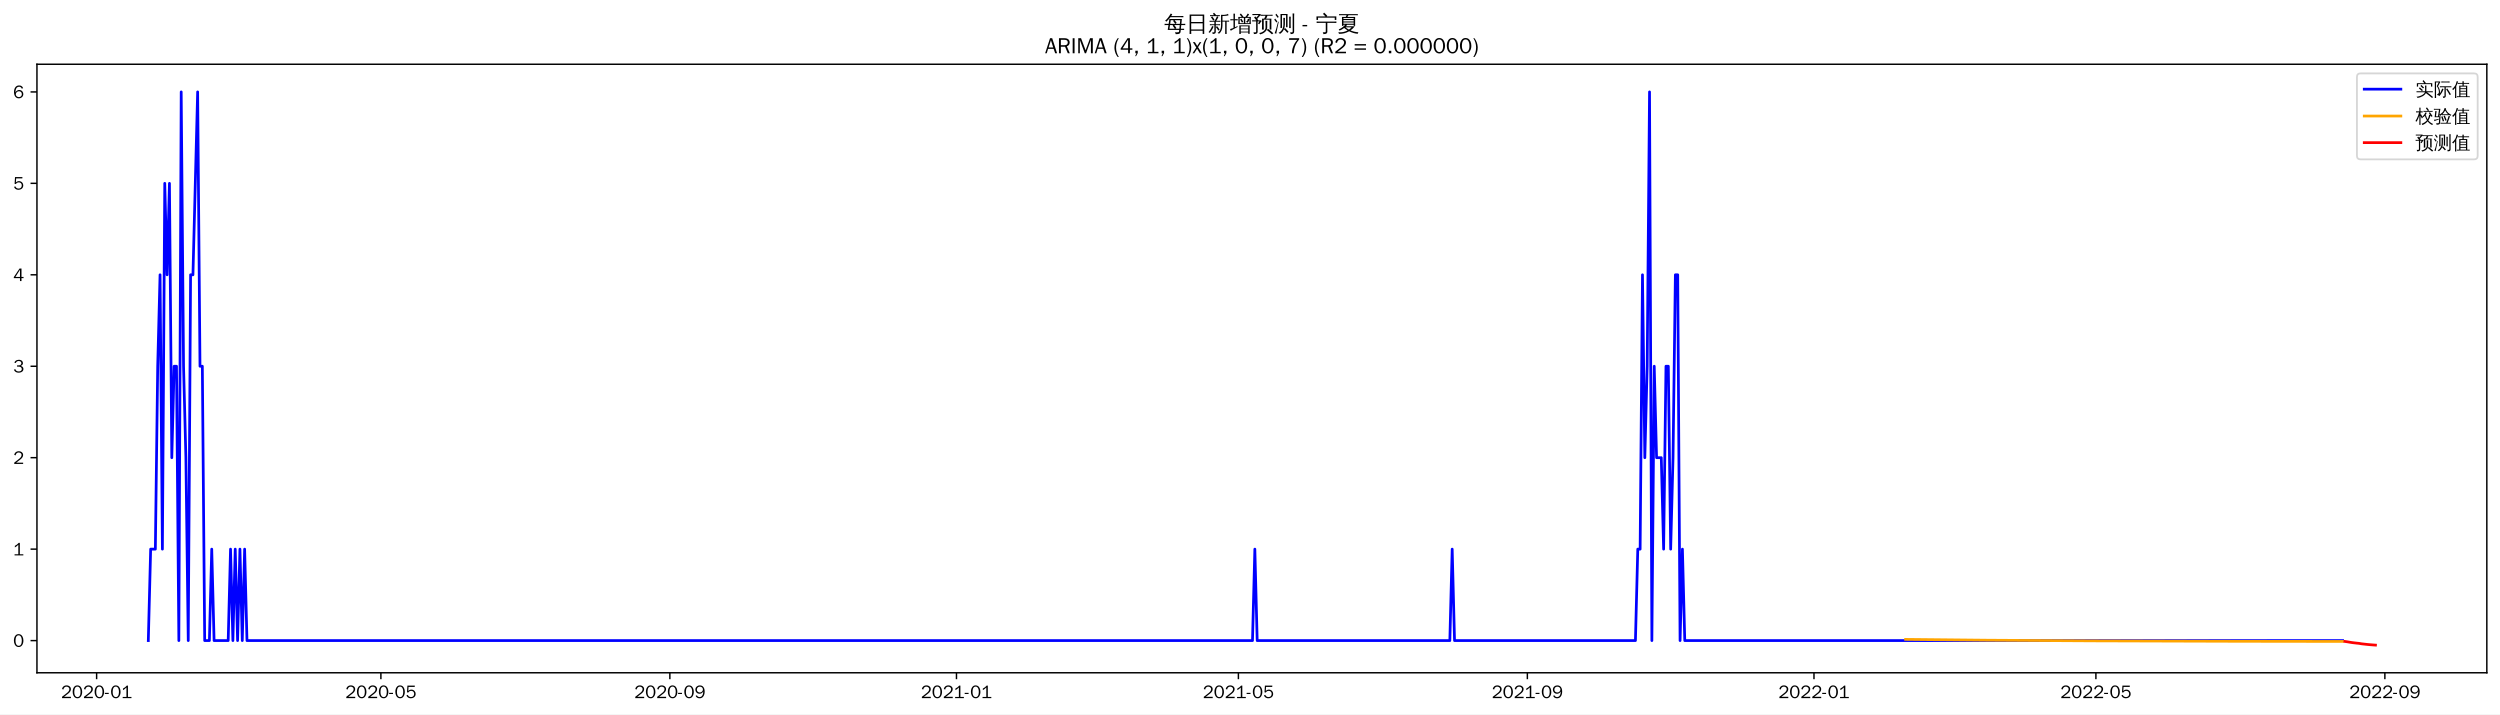
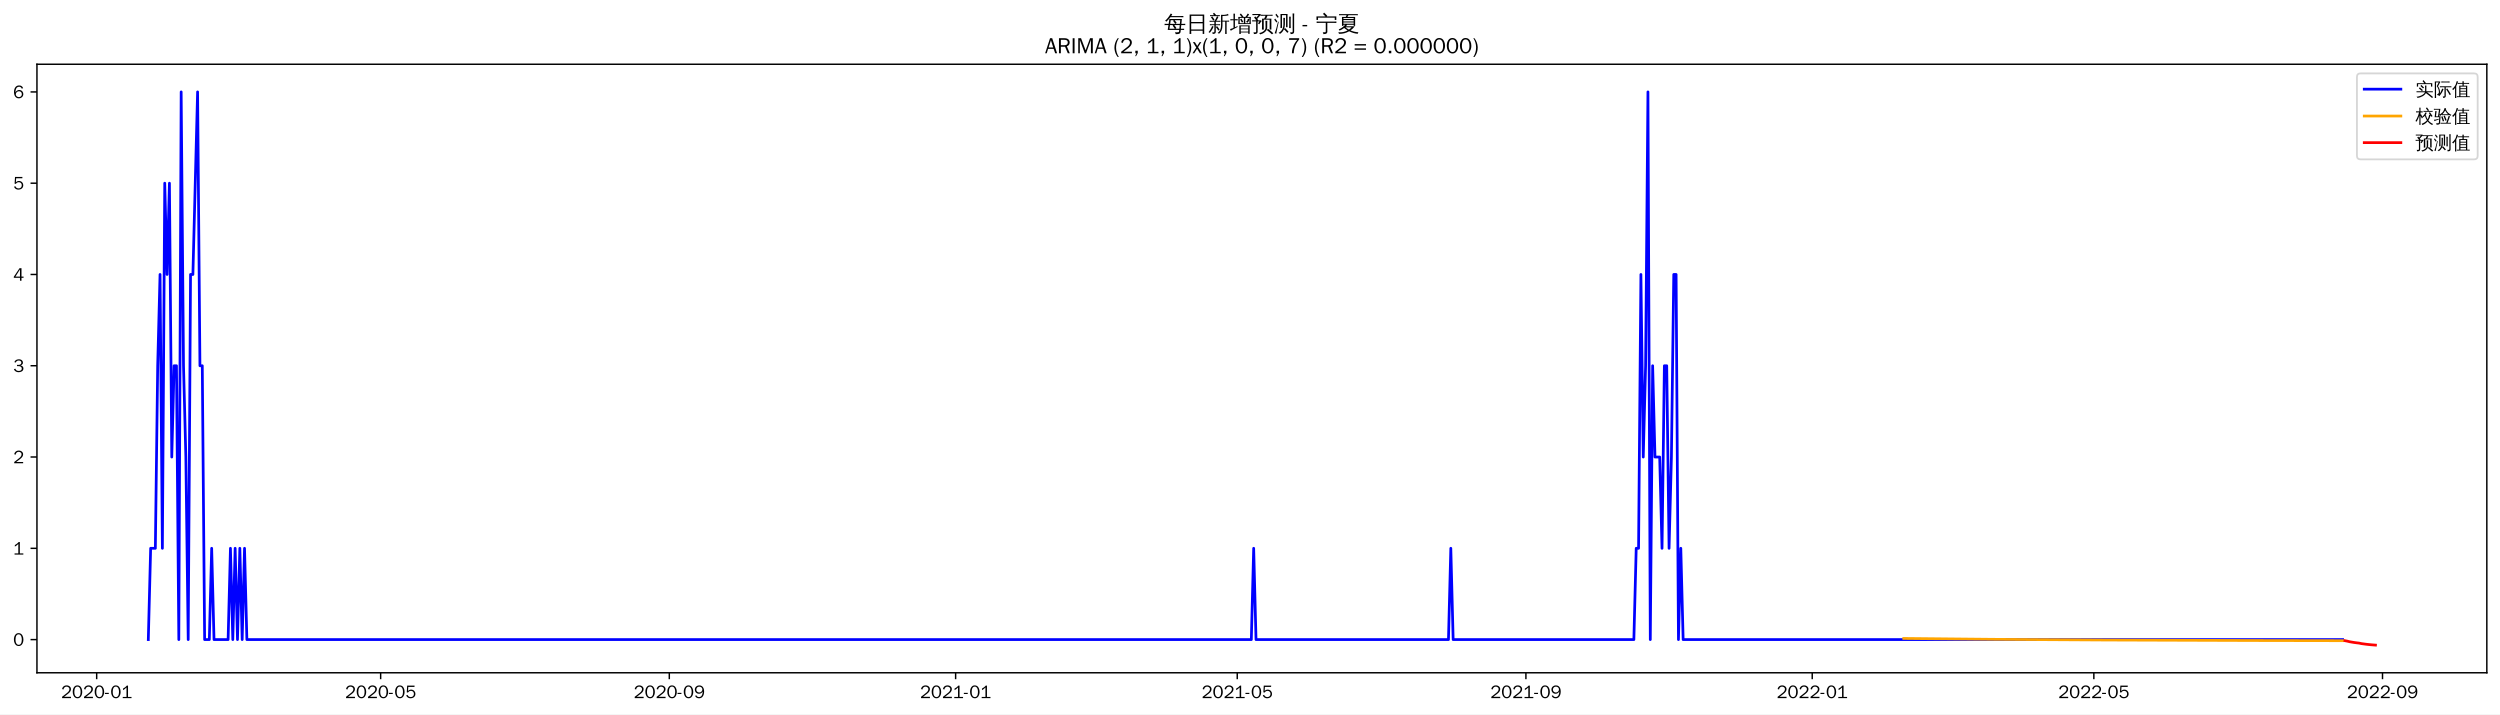
<svg xmlns="http://www.w3.org/2000/svg" xmlns:xlink="http://www.w3.org/1999/xlink" width="1366.597pt" height="390.478pt" viewBox="0 0 1366.597 390.478" version="1.1">
  <defs>
    <style type="text/css">*{stroke-linejoin: round; stroke-linecap: butt}</style>
  </defs>
  <g id="figure_1">
    <g id="patch_1">
      <path d="M 0 390.478  L 1366.597 390.478  L 1366.597 -0  L 0 -0  z " style="fill: #ffffff" />
    </g>
    <g id="axes_1">
      <g id="patch_2">
        <path d="M 20.197 367.761  L 1359.397 367.761  L 1359.397 35.121  L 20.197 35.121  z " style="fill: #ffffff" />
      </g>
      <g id="matplotlib.axis_1">
        <g id="xtick_1">
          <g id="line2d_1">
            <defs>
-               <path id="mec635f2879" d="M 0 0  L 0 3.5  " style="stroke: #000000; stroke-width: 0.8" />
+               <path id="m02b900e7d9" d="M 0 0  L 0 3.5  " style="stroke: #000000; stroke-width: 0.8" />
            </defs>
            <g>
-               <use xlink:href="#mec635f2879" x="52.816" y="367.761" style="stroke: #000000; stroke-width: 0.8" />
+               <use xlink:href="#m02b900e7d9" x="52.846" y="367.761" style="stroke: #000000; stroke-width: 0.8" />
            </g>
          </g>
          <g id="text_1">
-             <g transform="translate(33.32659 381.6173)scale(0.1 -0.1)">
+             <g transform="translate(33.35636 381.6173)scale(0.1 -0.1)">
              <defs>
                <path id="WenQuanYiZenHei-32" d="M 3488 0  L 369 0  L 369 456  L 2150 1850  Q 2931 2463 2931 3144  Q 2931 3619 2488 3863  Q 2231 4013 1931 4013  Q 1425 4013 1113 3619  Q 894 3356 881 3013  L 369 3169  Q 531 3981 1213 4300  Q 1544 4456 1950 4456  Q 2631 4456 3088 4044  L 3225 3888  L 3350 3706  Q 3481 3444 3481 3144  Q 3481 2313 2519 1569  L 1069 456  L 3488 456  L 3488 0  z " transform="scale(0.015625)" />
                <path id="WenQuanYiZenHei-30" d="M 3581 2175  Q 3581 1288 3169 638  Q 2713 -63 1938 -63  Q 1025 -63 563 831  Q 256 1425 256 2188  Q 256 3188 700 3819  Q 1138 4456 1888 4456  Q 2863 4456 3306 3500  Q 3581 2925 3581 2175  z M 3019 2100  Q 3019 3356 2500 3806  L 2350 3919  Q 2144 4031 1888 4031  Q 1100 4031 888 2956  Q 819 2625 819 2225  Q 819 1013 1338 569  Q 1588 356 1938 356  Q 2675 356 2925 1294  Q 3019 1663 3019 2100  z " transform="scale(0.015625)" />
                <path id="WenQuanYiZenHei-2d" d="M 1363 1444  L 0 1444  L 0 1844  L 1363 1844  L 1363 1444  z " transform="scale(0.015625)" />
                <path id="WenQuanYiZenHei-31" d="M 3556 0  L 488 0  L 488 406  L 1800 406  L 1800 3725  Q 1231 3125 588 2788  L 588 3338  Q 1456 3781 1931 4388  L 2331 4388  L 2331 406  L 3556 406  L 3556 0  z " transform="scale(0.015625)" />
              </defs>
              <use xlink:href="#WenQuanYiZenHei-32" />
              <use xlink:href="#WenQuanYiZenHei-30" x="59.961" />
              <use xlink:href="#WenQuanYiZenHei-32" x="119.922" />
              <use xlink:href="#WenQuanYiZenHei-30" x="179.883" />
              <use xlink:href="#WenQuanYiZenHei-2d" x="239.844" />
              <use xlink:href="#WenQuanYiZenHei-30" x="269.824" />
              <use xlink:href="#WenQuanYiZenHei-31" x="329.785" />
            </g>
          </g>
        </g>
        <g id="xtick_2">
          <g id="line2d_2">
            <g>
-               <use xlink:href="#mec635f2879" x="208.209" y="367.761" style="stroke: #000000; stroke-width: 0.8" />
+               <use xlink:href="#m02b900e7d9" x="208.075" y="367.761" style="stroke: #000000; stroke-width: 0.8" />
            </g>
          </g>
          <g id="text_2">
-             <g transform="translate(188.719 381.6173)scale(0.1 -0.1)">
+             <g transform="translate(188.585 381.6173)scale(0.1 -0.1)">
              <defs>
                <path id="WenQuanYiZenHei-35" d="M 3531 1488  Q 3531 688 2913 250  Q 2456 -63 1844 -63  Q 1175 -63 706 350  Q 413 613 306 975  L 781 1131  Q 1000 538 1569 406  Q 1706 369 1856 369  Q 2550 369 2850 869  Q 3000 1131 3000 1494  Q 3000 2056 2581 2356  Q 2319 2538 1969 2538  Q 1400 2538 1031 2075  Q 981 2013 938 1938  L 500 2031  L 644 4388  L 3244 4388  L 3200 3919  L 1044 3919  L 950 2500  Q 1431 2975 2006 2975  Q 2713 2975 3163 2475  Q 3531 2063 3531 1488  z " transform="scale(0.015625)" />
              </defs>
              <use xlink:href="#WenQuanYiZenHei-32" />
              <use xlink:href="#WenQuanYiZenHei-30" x="59.961" />
              <use xlink:href="#WenQuanYiZenHei-32" x="119.922" />
              <use xlink:href="#WenQuanYiZenHei-30" x="179.883" />
              <use xlink:href="#WenQuanYiZenHei-2d" x="239.844" />
              <use xlink:href="#WenQuanYiZenHei-30" x="269.824" />
              <use xlink:href="#WenQuanYiZenHei-35" x="329.785" />
            </g>
          </g>
        </g>
        <g id="xtick_3">
          <g id="line2d_3">
            <g>
-               <use xlink:href="#mec635f2879" x="366.17" y="367.761" style="stroke: #000000; stroke-width: 0.8" />
+               <use xlink:href="#m02b900e7d9" x="365.869" y="367.761" style="stroke: #000000; stroke-width: 0.8" />
            </g>
          </g>
          <g id="text_3">
-             <g transform="translate(346.6799 381.6173)scale(0.1 -0.1)">
+             <g transform="translate(346.3795 381.6173)scale(0.1 -0.1)">
              <defs>
                <path id="WenQuanYiZenHei-39" d="M 3544 2300  Q 3544 1163 3019 513  Q 2563 -63 1775 -63  Q 956 -63 563 488  Q 463 631 394 813  L 838 975  Q 1025 494 1550 388  Q 1656 369 1775 369  Q 2594 369 2900 1325  Q 3044 1769 3038 2313  L 3025 2313  Q 2675 1638 1944 1544  Q 1844 1531 1744 1531  Q 1050 1531 625 2031  Q 294 2419 294 2963  Q 294 3656 813 4094  Q 1238 4456 1819 4456  Q 2988 4456 3381 3363  Q 3544 2900 3544 2300  z M 2925 2994  Q 2925 3563 2469 3844  Q 2206 4006 1863 4006  Q 1275 4006 988 3563  Q 844 3344 825 3056  Q 819 3006 819 2956  Q 819 2413 1269 2131  Q 1538 1963 1875 1963  Q 2363 1963 2681 2350  Q 2925 2638 2925 2994  z " transform="scale(0.015625)" />
              </defs>
              <use xlink:href="#WenQuanYiZenHei-32" />
              <use xlink:href="#WenQuanYiZenHei-30" x="59.961" />
              <use xlink:href="#WenQuanYiZenHei-32" x="119.922" />
              <use xlink:href="#WenQuanYiZenHei-30" x="179.883" />
              <use xlink:href="#WenQuanYiZenHei-2d" x="239.844" />
              <use xlink:href="#WenQuanYiZenHei-30" x="269.824" />
              <use xlink:href="#WenQuanYiZenHei-39" x="329.785" />
            </g>
          </g>
        </g>
        <g id="xtick_4">
          <g id="line2d_4">
            <g>
-               <use xlink:href="#mec635f2879" x="522.846" y="367.761" style="stroke: #000000; stroke-width: 0.8" />
+               <use xlink:href="#m02b900e7d9" x="522.381" y="367.761" style="stroke: #000000; stroke-width: 0.8" />
            </g>
          </g>
          <g id="text_4">
-             <g transform="translate(503.3565 381.6173)scale(0.1 -0.1)">
+             <g transform="translate(502.891 381.6173)scale(0.1 -0.1)">
              <use xlink:href="#WenQuanYiZenHei-32" />
              <use xlink:href="#WenQuanYiZenHei-30" x="59.961" />
              <use xlink:href="#WenQuanYiZenHei-32" x="119.922" />
              <use xlink:href="#WenQuanYiZenHei-31" x="179.883" />
              <use xlink:href="#WenQuanYiZenHei-2d" x="239.844" />
              <use xlink:href="#WenQuanYiZenHei-30" x="269.824" />
              <use xlink:href="#WenQuanYiZenHei-31" x="329.785" />
            </g>
          </g>
        </g>
        <g id="xtick_5">
          <g id="line2d_5">
            <g>
-               <use xlink:href="#mec635f2879" x="676.955" y="367.761" style="stroke: #000000; stroke-width: 0.8" />
+               <use xlink:href="#m02b900e7d9" x="676.327" y="367.761" style="stroke: #000000; stroke-width: 0.8" />
            </g>
          </g>
          <g id="text_5">
-             <g transform="translate(657.4647 381.6173)scale(0.1 -0.1)">
+             <g transform="translate(656.8368 381.6173)scale(0.1 -0.1)">
              <use xlink:href="#WenQuanYiZenHei-32" />
              <use xlink:href="#WenQuanYiZenHei-30" x="59.961" />
              <use xlink:href="#WenQuanYiZenHei-32" x="119.922" />
              <use xlink:href="#WenQuanYiZenHei-31" x="179.883" />
              <use xlink:href="#WenQuanYiZenHei-2d" x="239.844" />
              <use xlink:href="#WenQuanYiZenHei-30" x="269.824" />
              <use xlink:href="#WenQuanYiZenHei-35" x="329.785" />
            </g>
          </g>
        </g>
        <g id="xtick_6">
          <g id="line2d_6">
            <g>
-               <use xlink:href="#mec635f2879" x="834.915" y="367.761" style="stroke: #000000; stroke-width: 0.8" />
+               <use xlink:href="#m02b900e7d9" x="834.121" y="367.761" style="stroke: #000000; stroke-width: 0.8" />
            </g>
          </g>
          <g id="text_6">
-             <g transform="translate(815.4256 381.6173)scale(0.1 -0.1)">
+             <g transform="translate(814.6312 381.6173)scale(0.1 -0.1)">
              <use xlink:href="#WenQuanYiZenHei-32" />
              <use xlink:href="#WenQuanYiZenHei-30" x="59.961" />
              <use xlink:href="#WenQuanYiZenHei-32" x="119.922" />
              <use xlink:href="#WenQuanYiZenHei-31" x="179.883" />
              <use xlink:href="#WenQuanYiZenHei-2d" x="239.844" />
              <use xlink:href="#WenQuanYiZenHei-30" x="269.824" />
              <use xlink:href="#WenQuanYiZenHei-39" x="329.785" />
            </g>
          </g>
        </g>
        <g id="xtick_7">
          <g id="line2d_7">
            <g>
-               <use xlink:href="#mec635f2879" x="991.592" y="367.761" style="stroke: #000000; stroke-width: 0.8" />
+               <use xlink:href="#m02b900e7d9" x="990.633" y="367.761" style="stroke: #000000; stroke-width: 0.8" />
            </g>
          </g>
          <g id="text_7">
-             <g transform="translate(972.1022 381.6173)scale(0.1 -0.1)">
+             <g transform="translate(971.1427 381.6173)scale(0.1 -0.1)">
              <use xlink:href="#WenQuanYiZenHei-32" />
              <use xlink:href="#WenQuanYiZenHei-30" x="59.961" />
              <use xlink:href="#WenQuanYiZenHei-32" x="119.922" />
              <use xlink:href="#WenQuanYiZenHei-32" x="179.883" />
              <use xlink:href="#WenQuanYiZenHei-2d" x="239.844" />
              <use xlink:href="#WenQuanYiZenHei-30" x="269.824" />
              <use xlink:href="#WenQuanYiZenHei-31" x="329.785" />
            </g>
          </g>
        </g>
        <g id="xtick_8">
          <g id="line2d_8">
            <g>
-               <use xlink:href="#mec635f2879" x="1145.7" y="367.761" style="stroke: #000000; stroke-width: 0.8" />
+               <use xlink:href="#m02b900e7d9" x="1144.578" y="367.761" style="stroke: #000000; stroke-width: 0.8" />
            </g>
          </g>
          <g id="text_8">
-             <g transform="translate(1126.21 381.6173)scale(0.1 -0.1)">
+             <g transform="translate(1125.089 381.6173)scale(0.1 -0.1)">
              <use xlink:href="#WenQuanYiZenHei-32" />
              <use xlink:href="#WenQuanYiZenHei-30" x="59.961" />
              <use xlink:href="#WenQuanYiZenHei-32" x="119.922" />
              <use xlink:href="#WenQuanYiZenHei-32" x="179.883" />
              <use xlink:href="#WenQuanYiZenHei-2d" x="239.844" />
              <use xlink:href="#WenQuanYiZenHei-30" x="269.824" />
              <use xlink:href="#WenQuanYiZenHei-35" x="329.785" />
            </g>
          </g>
        </g>
        <g id="xtick_9">
          <g id="line2d_9">
            <g>
-               <use xlink:href="#mec635f2879" x="1303.661" y="367.761" style="stroke: #000000; stroke-width: 0.8" />
+               <use xlink:href="#m02b900e7d9" x="1302.373" y="367.761" style="stroke: #000000; stroke-width: 0.8" />
            </g>
          </g>
          <g id="text_9">
-             <g transform="translate(1284.171 381.6173)scale(0.1 -0.1)">
+             <g transform="translate(1282.883 381.6173)scale(0.1 -0.1)">
              <use xlink:href="#WenQuanYiZenHei-32" />
              <use xlink:href="#WenQuanYiZenHei-30" x="59.961" />
              <use xlink:href="#WenQuanYiZenHei-32" x="119.922" />
              <use xlink:href="#WenQuanYiZenHei-32" x="179.883" />
              <use xlink:href="#WenQuanYiZenHei-2d" x="239.844" />
              <use xlink:href="#WenQuanYiZenHei-30" x="269.824" />
              <use xlink:href="#WenQuanYiZenHei-39" x="329.785" />
            </g>
          </g>
        </g>
      </g>
      <g id="matplotlib.axis_2">
        <g id="ytick_1">
          <g id="line2d_10">
            <defs>
-               <path id="mc381eb849a" d="M 0 0  L -3.5 0  " style="stroke: #000000; stroke-width: 0.8" />
+               <path id="m391107c949" d="M 0 0  L -3.5 0  " style="stroke: #000000; stroke-width: 0.8" />
            </defs>
            <g>
-               <use xlink:href="#mc381eb849a" x="20.197" y="350.165" style="stroke: #000000; stroke-width: 0.8" />
+               <use xlink:href="#m391107c949" x="20.197" y="349.621" style="stroke: #000000; stroke-width: 0.8" />
            </g>
          </g>
          <g id="text_10">
-             <g transform="translate(7.2 353.5932)scale(0.1 -0.1)">
+             <g transform="translate(7.2 353.0491)scale(0.1 -0.1)">
              <use xlink:href="#WenQuanYiZenHei-30" />
            </g>
          </g>
        </g>
        <g id="ytick_2">
          <g id="line2d_11">
            <g>
-               <use xlink:href="#mc381eb849a" x="20.197" y="300.178" style="stroke: #000000; stroke-width: 0.8" />
+               <use xlink:href="#m391107c949" x="20.197" y="299.724" style="stroke: #000000; stroke-width: 0.8" />
            </g>
          </g>
          <g id="text_11">
-             <g transform="translate(7.2 303.6058)scale(0.1 -0.1)">
+             <g transform="translate(7.2 303.1524)scale(0.1 -0.1)">
              <use xlink:href="#WenQuanYiZenHei-31" />
            </g>
          </g>
        </g>
        <g id="ytick_3">
          <g id="line2d_12">
            <g>
-               <use xlink:href="#mc381eb849a" x="20.197" y="250.19" style="stroke: #000000; stroke-width: 0.8" />
+               <use xlink:href="#m391107c949" x="20.197" y="249.828" style="stroke: #000000; stroke-width: 0.8" />
            </g>
          </g>
          <g id="text_12">
-             <g transform="translate(7.2 253.6185)scale(0.1 -0.1)">
+             <g transform="translate(7.2 253.2558)scale(0.1 -0.1)">
              <use xlink:href="#WenQuanYiZenHei-32" />
            </g>
          </g>
        </g>
        <g id="ytick_4">
          <g id="line2d_13">
            <g>
-               <use xlink:href="#mc381eb849a" x="20.197" y="200.203" style="stroke: #000000; stroke-width: 0.8" />
+               <use xlink:href="#m391107c949" x="20.197" y="199.931" style="stroke: #000000; stroke-width: 0.8" />
            </g>
          </g>
          <g id="text_13">
-             <g transform="translate(7.2 203.6312)scale(0.1 -0.1)">
+             <g transform="translate(7.2 203.3591)scale(0.1 -0.1)">
              <defs>
                <path id="WenQuanYiZenHei-33" d="M 3588 1231  Q 3588 494 2875 144  Q 2450 -63 1925 -63  Q 1044 -63 556 488  Q 356 706 256 1000  L 769 1169  Q 994 375 1913 375  Q 2631 375 2900 788  Q 3019 975 3019 1231  Q 3019 1638 2638 1881  Q 2325 2081 1613 2069  L 1338 2069  L 1338 2494  Q 1969 2494 2094 2506  Q 2325 2544 2463 2613  Q 2763 2756 2844 3100  Q 2863 3169 2863 3244  Q 2863 3744 2381 3944  L 2163 4006  Q 2056 4025 1931 4025  Q 1388 4025 1075 3631  Q 969 3488 906 3313  L 419 3456  Q 675 4150 1400 4369  Q 1669 4456 1975 4456  Q 2694 4456 3106 4050  Q 3419 3744 3419 3275  Q 3419 2813 3025 2513  Q 2825 2356 2575 2319  L 2575 2306  Q 3181 2213 3450 1769  Q 3588 1525 3588 1231  z " transform="scale(0.015625)" />
              </defs>
              <use xlink:href="#WenQuanYiZenHei-33" />
            </g>
          </g>
        </g>
        <g id="ytick_5">
          <g id="line2d_14">
            <g>
-               <use xlink:href="#mc381eb849a" x="20.197" y="150.216" style="stroke: #000000; stroke-width: 0.8" />
+               <use xlink:href="#m391107c949" x="20.197" y="150.034" style="stroke: #000000; stroke-width: 0.8" />
            </g>
          </g>
          <g id="text_14">
-             <g transform="translate(7.2 153.6438)scale(0.1 -0.1)">
+             <g transform="translate(7.2 153.4624)scale(0.1 -0.1)">
              <defs>
                <path id="WenQuanYiZenHei-34" d="M 3631 1025  L 2913 1025  L 2913 0  L 2381 0  L 2381 1025  L 219 1025  L 219 1388  L 2225 4388  L 2913 4388  L 2913 1444  L 3631 1444  L 3631 1025  z M 2381 1444  L 2381 3963  L 788 1444  L 2381 1444  z " transform="scale(0.015625)" />
              </defs>
              <use xlink:href="#WenQuanYiZenHei-34" />
            </g>
          </g>
        </g>
        <g id="ytick_6">
          <g id="line2d_15">
            <g>
-               <use xlink:href="#mc381eb849a" x="20.197" y="100.228" style="stroke: #000000; stroke-width: 0.8" />
+               <use xlink:href="#m391107c949" x="20.197" y="100.138" style="stroke: #000000; stroke-width: 0.8" />
            </g>
          </g>
          <g id="text_15">
-             <g transform="translate(7.2 103.6565)scale(0.1 -0.1)">
+             <g transform="translate(7.2 103.5658)scale(0.1 -0.1)">
              <use xlink:href="#WenQuanYiZenHei-35" />
            </g>
          </g>
        </g>
        <g id="ytick_7">
          <g id="line2d_16">
            <g>
-               <use xlink:href="#mc381eb849a" x="20.197" y="50.241" style="stroke: #000000; stroke-width: 0.8" />
+               <use xlink:href="#m391107c949" x="20.197" y="50.241" style="stroke: #000000; stroke-width: 0.8" />
            </g>
          </g>
          <g id="text_16">
            <g transform="translate(7.2 53.66913)scale(0.1 -0.1)">
              <defs>
                <path id="WenQuanYiZenHei-36" d="M 3550 1431  Q 3550 725 3006 288  Q 2581 -63 1994 -63  Q 1013 -63 563 825  Q 288 1363 288 2081  Q 288 3294 856 3938  Q 1319 4456 2075 4456  Q 2969 4456 3363 3756  Q 3431 3631 3481 3481  L 2988 3350  Q 2750 3994 2075 4006  Q 1056 4006 844 2669  Q 794 2356 794 1981  L 806 1981  Q 1006 2506 1544 2744  Q 1819 2869 2119 2869  Q 2788 2869 3213 2375  Q 3550 1975 3550 1431  z M 3038 1406  Q 3038 1906 2656 2213  Q 2381 2431 2038 2431  Q 1525 2431 1181 2044  Q 919 1744 919 1356  Q 919 881 1344 581  Q 1631 375 1981 375  Q 2519 375 2838 781  Q 3038 1050 3038 1406  z " transform="scale(0.015625)" />
              </defs>
              <use xlink:href="#WenQuanYiZenHei-36" />
            </g>
          </g>
        </g>
      </g>
      <g id="line2d_17">
-         <path d="M 81.07 350.165  L 82.354 300.178  L 84.922 300.178  L 86.207 200.203  L 87.491 150.216  L 88.775 300.178  L 90.059 100.228  L 91.343 150.216  L 92.628 100.228  L 93.912 250.19  L 95.196 200.203  L 96.48 200.203  L 97.765 350.165  L 99.049 50.241  L 100.333 200.203  L 101.617 250.19  L 102.902 350.165  L 104.186 150.216  L 105.47 150.216  L 108.039 50.241  L 109.323 200.203  L 110.607 200.203  L 111.891 350.165  L 114.46 350.165  L 115.744 300.178  L 117.028 350.165  L 124.734 350.165  L 126.018 300.178  L 127.302 350.165  L 128.586 300.178  L 129.871 350.165  L 131.155 300.178  L 132.439 350.165  L 133.723 300.178  L 135.007 350.165  L 684.66 350.165  L 685.944 300.178  L 687.228 350.165  L 792.536 350.165  L 793.82 300.178  L 795.104 350.165  L 893.99 350.165  L 895.274 300.178  L 896.559 300.178  L 897.843 150.216  L 899.127 250.19  L 900.411 200.203  L 901.696 50.241  L 902.98 350.165  L 904.264 200.203  L 905.548 250.19  L 908.117 250.19  L 909.401 300.178  L 910.685 200.203  L 911.969 200.203  L 913.254 300.178  L 914.538 250.19  L 915.822 150.216  L 917.106 150.216  L 918.391 350.165  L 919.675 300.178  L 920.959 350.165  L 1280.545 350.165  L 1280.545 350.165  " clip-path="url(#pc4ae3d22b6)" style="fill: none; stroke: #0000ff; stroke-width: 1.5; stroke-linecap: square" />
+         <path d="M 81.07 349.621  L 82.352 299.724  L 84.918 299.724  L 86.201 199.931  L 87.484 150.034  L 88.767 299.724  L 90.05 100.138  L 91.333 150.034  L 92.616 100.138  L 93.898 249.828  L 95.181 199.931  L 96.464 199.931  L 97.747 349.621  L 99.03 50.241  L 100.313 199.931  L 101.596 249.828  L 102.879 349.621  L 104.161 150.034  L 105.444 150.034  L 108.01 50.241  L 109.293 199.931  L 110.576 199.931  L 111.859 349.621  L 114.425 349.621  L 115.707 299.724  L 116.99 349.621  L 124.688 349.621  L 125.97 299.724  L 127.253 349.621  L 128.536 299.724  L 129.819 349.621  L 131.102 299.724  L 132.385 349.621  L 133.668 299.724  L 134.951 349.621  L 684.024 349.621  L 685.307 299.724  L 686.59 349.621  L 791.786 349.621  L 793.069 299.724  L 794.352 349.621  L 893.134 349.621  L 894.416 299.724  L 895.699 299.724  L 896.982 150.034  L 898.265 249.828  L 899.548 199.931  L 900.831 50.241  L 902.114 349.621  L 903.397 199.931  L 904.68 249.828  L 907.245 249.828  L 908.528 299.724  L 909.811 199.931  L 911.094 199.931  L 912.377 299.724  L 913.66 249.828  L 914.943 150.034  L 916.225 150.034  L 917.508 349.621  L 918.791 299.724  L 920.074 349.621  L 1280.564 349.621  L 1280.564 349.621  " clip-path="url(#p7e4a5b305a)" style="fill: none; stroke: #0000ff; stroke-width: 1.5; stroke-linecap: square" />
      </g>
      <g id="line2d_18">
-         <path d="M 1041.677 349.512  L 1086.625 349.968  L 1144.416 350.316  L 1224.039 350.557  L 1280.545 350.64  L 1280.545 350.64  " clip-path="url(#pc4ae3d22b6)" style="fill: none; stroke: #ffa500; stroke-width: 1.5; stroke-linecap: square" />
+         <path d="M 1040.665 348.99  L 1089.414 349.479  L 1150.993 349.861  L 1233.097 350.136  L 1280.564 350.224  L 1280.564 350.224  " clip-path="url(#p7e4a5b305a)" style="fill: none; stroke: #ffa500; stroke-width: 1.5; stroke-linecap: square" />
      </g>
      <g id="line2d_19">
-         <path d="M 1281.829 350.642  L 1283.113 350.824  L 1284.398 351.045  L 1285.682 351.257  L 1286.966 351.41  L 1288.25 351.56  L 1289.535 351.688  L 1290.819 351.916  L 1292.103 352.062  L 1293.387 352.205  L 1294.671 352.337  L 1295.956 352.447  L 1297.24 352.549  L 1298.524 352.641  " clip-path="url(#pc4ae3d22b6)" style="fill: none; stroke: #ff0000; stroke-width: 1.5; stroke-linecap: square" />
+         <path d="M 1281.847 350.226  L 1283.13 350.481  L 1284.412 350.797  L 1285.695 351.02  L 1286.978 351.226  L 1288.261 351.393  L 1289.544 351.54  L 1290.827 351.818  L 1292.11 351.991  L 1293.393 352.166  L 1294.676 352.306  L 1295.958 352.433  L 1297.241 352.543  L 1298.524 352.641  " clip-path="url(#p7e4a5b305a)" style="fill: none; stroke: #ff0000; stroke-width: 1.5; stroke-linecap: square" />
      </g>
      <g id="patch_3">
        <path d="M 20.197 367.761  L 20.197 35.121  " style="fill: none; stroke: #000000; stroke-width: 0.8; stroke-linejoin: miter; stroke-linecap: square" />
      </g>
      <g id="patch_4">
        <path d="M 1359.397 367.761  L 1359.397 35.121  " style="fill: none; stroke: #000000; stroke-width: 0.8; stroke-linejoin: miter; stroke-linecap: square" />
      </g>
      <g id="patch_5">
        <path d="M 20.197 367.761  L 1359.397 367.761  " style="fill: none; stroke: #000000; stroke-width: 0.8; stroke-linejoin: miter; stroke-linecap: square" />
      </g>
      <g id="patch_6">
        <path d="M 20.197 35.121  L 1359.397 35.121  " style="fill: none; stroke: #000000; stroke-width: 0.8; stroke-linejoin: miter; stroke-linecap: square" />
      </g>
      <g id="text_17">
        <g transform="translate(636.3997 17.10187)scale(0.12 -0.12)">
          <defs>
            <path id="WenQuanYiZenHei-6bcf" d="M 6138 2181  Q 6113 1988 6138 1800  Q 5788 1819 5438 1819  L 4975 1819  L 4863 738  L 5806 738  L 5806 394  L 4831 394  L 4775 -144  Q 4719 -563 4350 -725  Q 4013 -856 3550 -825  L 3288 -819  Q 3331 -663 3275 -519  Q 3219 -375 3113 -288  Q 3381 -313 3759 -303  Q 4138 -294 4231 -238  Q 4338 -163 4350 88  L 4381 394  L 1025 394  L 1244 1819  L 813 1819  Q 463 1819 113 1800  Q 138 1988 113 2181  Q 463 2163 813 2163  L 1294 2163  L 1488 3431  L 1488 3581  L 1506 3581  L 1513 3613  L 1713 3581  L 5156 3581  L 5013 2163  L 5438 2163  Q 5788 2163 6138 2181  z M 5588 4463  Q 5569 4269 5588 4081  Q 5244 4100 4894 4100  L 1813 4100  Q 1344 3463 606 2788  Q 481 2988 256 3069  Q 744 3494 1116 3972  Q 1488 4450 1919 5181  Q 2119 5044 2344 4950  Q 2213 4688 2050 4444  L 4894 4444  Q 5238 4444 5588 4463  z M 2844 3238  L 1906 3238  L 1744 2163  L 3244 2163  L 2581 3038  L 2844 3238  z M 3250 2163  L 4563 2163  L 4669 3238  L 3044 3238  L 3638 2456  L 3250 2163  z M 2944 1819  Q 3275 1394 3550 938  L 3213 738  L 4419 738  L 4525 1819  L 2944 1819  z M 2656 1819  L 1694 1819  L 1525 738  L 3094 738  Q 2806 1219 2450 1650  L 2656 1819  z " transform="scale(0.015625)" />
            <path id="WenQuanYiZenHei-65e5" d="M 1494 -775  Q 1244 -750 988 -775  Q 1013 -313 1013 156  L 1013 4875  L 5269 4875  L 5269 -763  L 4813 -763  L 4813 156  L 1469 156  Q 1469 -313 1494 -775  z M 4813 2700  L 4813 4500  L 1469 4500  L 1469 2700  L 4813 2700  z M 4813 531  L 4813 2325  L 1469 2325  L 1469 531  L 4813 531  z " transform="scale(0.015625)" />
            <path id="WenQuanYiZenHei-65b0" d="M 5419 -763  Q 5188 -738 4963 -763  Q 4981 -344 4981 75  L 4981 2819  L 4188 2819  L 4188 1706  Q 4188 63 3163 -738  Q 3019 -519 2769 -469  Q 3769 131 3769 1706  L 3769 4769  L 3875 4769  L 3844 4831  L 4294 4781  Q 4438 4769 4894 4816  Q 5350 4863 5512 4931  Q 5675 5000 5763 5094  Q 5850 4881 5981 4694  Q 5713 4544 5263 4519  L 4188 4438  L 4188 3100  L 5563 3100  Q 5850 3100 6131 3113  Q 6119 2956 6131 2806  L 5394 2819  L 5394 75  Q 5394 -344 5419 -763  z M 2981 213  Q 2656 744 2256 1225  L 2606 1513  Q 3025 1006 3369 450  L 2981 213  z M 1169 1525  Q 1375 1419 1594 1363  Q 1281 488 469 -469  Q 331 -300 119 -244  Q 575 263 888 900  Q 1038 1206 1169 1525  z M 1825 6  L 1825 1769  L 1081 1769  Q 794 1769 513 1756  Q 525 1913 513 2063  Q 794 2050 1081 2050  L 1825 2050  L 1825 2775  L 994 2775  Q 706 2775 425 2763  Q 438 2919 425 3075  Q 706 3056 994 3056  L 1825 3056  L 1825 3088  L 1906 3088  Q 2288 3656 2588 4381  Q 2794 4269 3013 4206  Q 2800 3675 2381 3056  L 3013 3056  Q 3294 3056 3581 3075  Q 3563 2919 3581 2763  Q 3294 2775 3013 2775  L 2238 2775  L 2238 2050  L 2925 2050  Q 3206 2050 3494 2063  Q 3475 1913 3494 1756  Q 3206 1769 2925 1769  L 2238 1769  L 2238 -156  Q 2238 -413 2075 -581  Q 1844 -794 1306 -794  Q 1363 -519 1188 -288  Q 1338 -313 1534 -316  Q 1731 -319 1778 -278  Q 1825 -238 1825 6  z M 1875 3388  L 1500 3131  L 825 4088  L 1200 4350  L 1875 3388  z M 3419 4713  Q 3400 4563 3419 4406  Q 3131 4419 2850 4419  L 1125 4419  Q 838 4419 556 4406  Q 569 4563 556 4713  Q 838 4700 1125 4700  L 1763 4700  L 1388 5088  L 1719 5406  L 2288 4813  L 2175 4700  L 2850 4700  Q 3131 4700 3419 4713  z " transform="scale(0.015625)" />
            <path id="WenQuanYiZenHei-589e" d="M 3138 -769  Q 2913 -744 2688 -769  Q 2706 -356 2706 56  L 2706 1719  L 5706 1719  L 5706 -756  L 5300 -756  L 5300 -338  L 3119 -338  Q 3125 -550 3138 -769  z M 5113 3569  Q 5344 3606 5563 3688  Q 5669 3175 5256 2694  Q 5113 2519 4975 2506  Q 4831 2725 4588 2813  Q 4806 2831 4997 3068  Q 5188 3306 5113 3569  z M 3850 2763  L 3469 2538  L 2925 3456  L 3313 3681  L 3850 2763  z M 2400 2100  Q 2469 3138 2400 4175  L 3413 4175  Q 3138 4550 2825 4888  L 3156 5194  Q 3581 4725 3938 4206  L 3900 4175  L 4456 4175  Q 4863 4575 5131 5163  Q 5325 5044 5538 4975  Q 5369 4575 5013 4175  L 6056 4175  Q 5981 3138 6056 2100  L 2400 2100  z M 5300 806  L 5300 1450  L 3113 1450  Q 3113 1125 3113 806  L 5300 806  z M 5300 563  L 3113 563  L 3113 -94  L 5300 -94  L 5300 563  z M 4431 3913  L 4431 2363  L 5650 2363  L 5650 3913  L 4756 3913  L 4700 3856  Q 4681 3888 4656 3913  L 4431 3913  z M 4025 3913  L 2806 3913  L 2806 2363  L 4025 2363  L 4025 3913  z M -31 625  Q 506 763 1006 975  L 1006 3206  L 669 3206  Q 369 3206 75 3188  Q 94 3356 75 3531  Q 369 3513 669 3513  L 1006 3513  L 1006 4263  Q 1006 4700 981 5131  Q 1206 5106 1431 5131  Q 1413 4700 1413 4263  L 1413 3513  L 2238 3531  Q 2219 3356 2238 3188  L 1413 3206  L 1413 1163  L 2150 1531  L 2194 1256  Q 1269 775 813 519  L 194 144  Q 138 438 -31 625  z " transform="scale(0.015625)" />
            <path id="WenQuanYiZenHei-9884" d="M 1206 19  L 1206 2888  L 669 2888  Q 356 2888 50 2869  Q 63 3044 50 3213  Q 363 3194 669 3194  L 1250 3194  Q 950 3631 606 4031  L 963 4338  L 1263 3975  L 1913 4719  L 731 4719  Q 419 4719 106 4706  Q 125 4875 106 5044  Q 419 5031 731 5031  L 2481 5031  L 2544 4663  Q 2394 4613 2256 4466  Q 2119 4319 1525 3631  Q 1656 3444 1788 3250  L 1700 3194  L 2700 3194  L 2763 2825  Q 2656 2819 2613 2763  L 2100 2038  L 1750 2288  L 2175 2888  L 1638 2888  L 1638 -150  Q 1638 -525 1363 -669  Q 1075 -819 525 -813  Q 594 -513 388 -294  Q 575 -313 837 -316  Q 1100 -319 1153 -272  Q 1206 -225 1206 19  z M 5813 -888  Q 5100 -225 4306 375  L 4669 719  Q 5481 106 6219 -575  L 5813 -888  z M 2375 -906  Q 2294 -631 2025 -506  Q 2769 -431 3353 19  Q 3938 469 3938 1069  L 3938 2200  Q 3938 2625 3913 3050  Q 4188 3025 4456 3050  Q 4431 2625 4431 2200  L 4431 1069  Q 4431 681 4225 319  Q 3644 -606 2375 -906  z M 3444 488  Q 3169 513 2894 488  Q 2919 913 2919 1338  L 2919 3675  Q 3219 3675 3525 3675  Q 3750 4013 3931 4525  L 3238 4525  Q 2888 4525 2538 4513  Q 2556 4669 2538 4831  Q 2888 4813 3238 4813  L 5313 4813  Q 5663 4813 6006 4831  Q 5988 4669 6006 4513  Q 5663 4525 5313 4525  L 4481 4525  Q 4388 4088 4088 3675  L 5644 3675  L 5644 513  L 5144 513  L 5144 3388  L 3894 3388  L 3875 3363  Q 3863 3375 3844 3388  Q 3631 3388 3413 3388  L 3419 1338  Q 3419 913 3444 488  z " transform="scale(0.015625)" />
            <path id="WenQuanYiZenHei-6d4b" d="M 5450 138  L 5450 4306  Q 5450 4750 5425 5188  Q 5663 5163 5906 5188  Q 5881 4750 5881 4306  L 5881 -38  Q 5888 -569 5519 -719  Q 5194 -831 4825 -813  Q 4894 -519 4694 -281  Q 4869 -306 5094 -309  Q 5319 -313 5384 -256  Q 5450 -200 5450 138  z M 4900 938  Q 4663 963 4419 938  Q 4444 1375 4444 1819  L 4444 3381  Q 4444 3819 4419 4263  Q 4663 4238 4900 4263  Q 4875 3819 4875 3381  L 4875 1819  Q 4875 1375 4900 938  z M 2750 2025  L 2750 3038  Q 2750 3481 2725 3919  Q 2963 3894 3206 3919  Q 3181 3481 3181 3038  L 3181 2025  Q 3181 1263 2919 625  L 3231 956  Q 3781 431 4256 -150  L 3888 -456  Q 3431 106 2906 600  Q 2531 -288 1738 -769  Q 1606 -519 1338 -450  Q 1988 -156 2369 478  Q 2750 1113 2750 2025  z M 2363 969  Q 2119 994 1881 969  Q 1906 1406 1906 1850  L 1906 5038  L 3956 5031  L 3956 1200  L 3525 1200  L 3525 4713  L 2338 4713  L 2338 1850  Q 2338 1406 2363 969  z M 663 -738  Q 481 -588 206 -575  Q 400 -69 606 581  Q 813 1231 1200 2838  L 1381 2706  L 875 338  L 663 -738  z M 1006 2856  L 731 2550  L 75 3400  L 350 3713  L 1006 2856  z M 1088 3913  Q 781 4388 425 4800  L 694 5125  Q 1069 4688 1388 4188  L 1088 3913  z " transform="scale(0.015625)" />
            <path id="WenQuanYiZenHei-20" transform="scale(0.015625)" />
            <path id="WenQuanYiZenHei-5b81" d="M 2944 -6  L 2944 2450  L 1044 2450  Q 663 2450 281 2431  Q 300 2638 281 2844  Q 663 2825 1044 2825  L 5281 2825  Q 5663 2825 6044 2844  Q 6025 2638 6044 2431  Q 5663 2450 5281 2450  L 3400 2450  L 3400 -150  Q 3400 -413 3213 -594  Q 2944 -831 2213 -825  Q 2288 -506 2063 -269  Q 2269 -294 2553 -294  Q 2838 -294 2891 -250  Q 2944 -206 2944 -6  z M 688 3319  L 231 3319  L 231 4344  L 2856 4344  Q 2519 4725 2138 5056  L 2469 5438  Q 2963 5006 3388 4500  L 3206 4344  L 6025 4344  L 6025 3319  L 5563 3319  L 5563 3969  L 688 3969  L 688 3319  z " transform="scale(0.015625)" />
            <path id="WenQuanYiZenHei-590f" d="M 1694 1588  L 1269 1588  L 1269 4175  L 2363 4175  L 2625 4688  L 1044 4688  Q 731 4688 419 4669  Q 438 4838 419 5006  Q 731 4994 1044 4994  L 5275 4994  Q 5588 4994 5900 5006  Q 5881 4838 5900 4669  Q 5588 4688 5275 4688  L 3163 4688  Q 3013 4381 2850 4175  L 5106 4175  L 5106 1588  L 4675 1588  L 4675 1888  L 2781 1888  Q 2619 1650 2438 1456  L 5013 1456  Q 4475 756 3756 256  Q 4794 -206 6069 -288  Q 5894 -475 5881 -731  Q 4625 -644 3369 6  Q 1981 -794 388 -744  Q 338 -488 200 -263  Q 1644 -438 2919 256  Q 2400 563 1900 963  Q 1319 506 544 181  Q 488 400 319 550  Q 888 769 1328 1097  Q 1769 1425 2206 1888  L 1694 1888  L 1694 1588  z M 2288 1150  Q 2813 750 3294 488  Q 3725 775 4069 1150  L 2288 1150  z M 4675 3575  L 4675 3863  L 1694 3863  Q 1694 3719 1694 3575  L 4675 3575  z M 4675 2869  L 4675 3269  L 1694 3269  L 1694 2869  L 4675 2869  z M 4675 2563  L 1694 2563  L 1694 2200  L 4675 2200  L 4675 2563  z " transform="scale(0.015625)" />
          </defs>
          <use xlink:href="#WenQuanYiZenHei-6bcf" />
          <use xlink:href="#WenQuanYiZenHei-65e5" x="100" />
          <use xlink:href="#WenQuanYiZenHei-65b0" x="200" />
          <use xlink:href="#WenQuanYiZenHei-589e" x="300" />
          <use xlink:href="#WenQuanYiZenHei-9884" x="400" />
          <use xlink:href="#WenQuanYiZenHei-6d4b" x="500" />
          <use xlink:href="#WenQuanYiZenHei-20" x="600" />
          <use xlink:href="#WenQuanYiZenHei-2d" x="629.98" />
          <use xlink:href="#WenQuanYiZenHei-20" x="659.961" />
          <use xlink:href="#WenQuanYiZenHei-5b81" x="689.941" />
          <use xlink:href="#WenQuanYiZenHei-590f" x="789.941" />
        </g>
        <g transform="translate(571.1891 29.121)scale(0.12 -0.12)">
          <defs>
            <path id="WenQuanYiZenHei-41" d="M 3550 0  L 2988 0  L 2550 1281  L 919 1281  L 531 0  L 69 0  L 1494 4388  L 2125 4388  L 3550 0  z M 2425 1694  L 1756 3800  L 1075 1694  L 2425 1694  z " transform="scale(0.015625)" />
            <path id="WenQuanYiZenHei-52" d="M 3675 0  L 3100 0  L 2288 1900  L 1069 1900  L 1069 0  L 519 0  L 519 4388  L 2163 4388  Q 3006 4388 3400 3900  Q 3581 3663 3625 3325  Q 3631 3250 3631 3163  Q 3631 2594 3219 2244  Q 3038 2100 2813 2038  L 3675 0  z M 3081 3169  Q 3081 3825 2356 3906  Q 2263 3919 2163 3919  L 1069 3919  L 1069 2350  L 2100 2350  Q 2906 2350 3044 2919  Q 3081 3031 3081 3169  z " transform="scale(0.015625)" />
            <path id="WenQuanYiZenHei-49" d="M 1100 0  L 550 0  L 550 4388  L 1100 4388  L 1100 0  z " transform="scale(0.015625)" />
            <path id="WenQuanYiZenHei-4d" d="M 4756 0  L 4206 0  L 4206 3831  L 4181 3831  L 2788 0  L 2419 0  L 1000 3831  L 975 3831  L 975 0  L 513 0  L 513 4388  L 1331 4388  L 2656 875  L 3950 4388  L 4756 4388  L 4756 0  z " transform="scale(0.015625)" />
            <path id="WenQuanYiZenHei-28" d="M 1606 -1094  L 1275 -1094  Q 475 -100 338 1231  Q 319 1438 319 1656  Q 319 3031 1156 4244  Q 1213 4313 1269 4388  L 1600 4388  Q 806 3169 794 1681  Q 794 188 1606 -1094  z " transform="scale(0.015625)" />
            <path id="WenQuanYiZenHei-2c" d="M 1363 75  L 881 -825  L 606 -825  L 994 0  L 656 0  L 656 738  L 1363 738  L 1363 75  z " transform="scale(0.015625)" />
            <path id="WenQuanYiZenHei-29" d="M 1600 1656  Q 1600 306 869 -788  Q 769 -950 644 -1094  L 313 -1094  Q 1125 188 1125 1681  Q 1125 3169 338 4363  Q 325 4375 319 4388  L 650 4388  Q 1525 3231 1594 1863  Q 1600 1763 1600 1656  z " transform="scale(0.015625)" />
            <path id="WenQuanYiZenHei-78" d="M 2806 0  L 2213 0  L 1394 1319  L 544 0  L 50 0  L 1144 1681  L 163 3250  L 744 3250  L 1431 2138  L 2144 3250  L 2631 3250  L 1681 1794  L 2806 0  z " transform="scale(0.015625)" />
            <path id="WenQuanYiZenHei-37" d="M 3400 4056  Q 1838 2175 1838 0  L 1275 0  Q 1269 1438 2056 2825  Q 2381 3400 2825 3913  L 444 3913  L 500 4388  L 3400 4388  L 3400 4056  z " transform="scale(0.015625)" />
            <path id="WenQuanYiZenHei-3d" d="M 3569 2256  L 263 2256  L 263 2675  L 3569 2675  L 3569 2256  z M 3569 1019  L 263 1019  L 263 1431  L 3569 1431  L 3569 1019  z " transform="scale(0.015625)" />
            <path id="WenQuanYiZenHei-2e" d="M 1344 0  L 631 0  L 631 725  L 1344 725  L 1344 0  z " transform="scale(0.015625)" />
          </defs>
          <use xlink:href="#WenQuanYiZenHei-41" />
          <use xlink:href="#WenQuanYiZenHei-52" x="55.957" />
          <use xlink:href="#WenQuanYiZenHei-49" x="117.871" />
          <use xlink:href="#WenQuanYiZenHei-4d" x="143.848" />
          <use xlink:href="#WenQuanYiZenHei-41" x="225.781" />
          <use xlink:href="#WenQuanYiZenHei-20" x="281.738" />
          <use xlink:href="#WenQuanYiZenHei-28" x="311.719" />
-           <use xlink:href="#WenQuanYiZenHei-34" x="341.699" />
+           <use xlink:href="#WenQuanYiZenHei-32" x="341.699" />
          <use xlink:href="#WenQuanYiZenHei-2c" x="401.66" />
          <use xlink:href="#WenQuanYiZenHei-20" x="431.641" />
          <use xlink:href="#WenQuanYiZenHei-31" x="461.621" />
          <use xlink:href="#WenQuanYiZenHei-2c" x="521.582" />
          <use xlink:href="#WenQuanYiZenHei-20" x="551.562" />
          <use xlink:href="#WenQuanYiZenHei-31" x="581.543" />
          <use xlink:href="#WenQuanYiZenHei-29" x="641.504" />
          <use xlink:href="#WenQuanYiZenHei-78" x="671.484" />
          <use xlink:href="#WenQuanYiZenHei-28" x="715.43" />
          <use xlink:href="#WenQuanYiZenHei-31" x="745.41" />
          <use xlink:href="#WenQuanYiZenHei-2c" x="805.371" />
          <use xlink:href="#WenQuanYiZenHei-20" x="835.352" />
          <use xlink:href="#WenQuanYiZenHei-30" x="865.332" />
          <use xlink:href="#WenQuanYiZenHei-2c" x="925.293" />
          <use xlink:href="#WenQuanYiZenHei-20" x="955.273" />
          <use xlink:href="#WenQuanYiZenHei-30" x="985.254" />
          <use xlink:href="#WenQuanYiZenHei-2c" x="1045.215" />
          <use xlink:href="#WenQuanYiZenHei-20" x="1075.195" />
          <use xlink:href="#WenQuanYiZenHei-37" x="1105.176" />
          <use xlink:href="#WenQuanYiZenHei-29" x="1165.137" />
          <use xlink:href="#WenQuanYiZenHei-20" x="1195.117" />
          <use xlink:href="#WenQuanYiZenHei-28" x="1225.098" />
          <use xlink:href="#WenQuanYiZenHei-52" x="1255.078" />
          <use xlink:href="#WenQuanYiZenHei-32" x="1316.992" />
          <use xlink:href="#WenQuanYiZenHei-20" x="1376.953" />
          <use xlink:href="#WenQuanYiZenHei-3d" x="1406.934" />
          <use xlink:href="#WenQuanYiZenHei-20" x="1466.895" />
          <use xlink:href="#WenQuanYiZenHei-30" x="1496.875" />
          <use xlink:href="#WenQuanYiZenHei-2e" x="1556.836" />
          <use xlink:href="#WenQuanYiZenHei-30" x="1586.816" />
          <use xlink:href="#WenQuanYiZenHei-30" x="1646.777" />
          <use xlink:href="#WenQuanYiZenHei-30" x="1706.738" />
          <use xlink:href="#WenQuanYiZenHei-30" x="1766.699" />
          <use xlink:href="#WenQuanYiZenHei-30" x="1826.66" />
          <use xlink:href="#WenQuanYiZenHei-30" x="1886.621" />
          <use xlink:href="#WenQuanYiZenHei-29" x="1946.582" />
        </g>
      </g>
      <g id="legend_1">
        <g id="patch_7">
          <path d="M 1290.397 87.116  L 1352.397 87.116  Q 1354.397 87.116 1354.397 85.116  L 1354.397 42.121  Q 1354.397 40.121 1352.397 40.121  L 1290.397 40.121  Q 1288.397 40.121 1288.397 42.121  L 1288.397 85.116  Q 1288.397 87.116 1290.397 87.116  z " style="fill: #ffffff; opacity: 0.8; stroke: #cccccc; stroke-linejoin: miter" />
        </g>
        <g id="line2d_20">
          <path d="M 1292.397 48.755  L 1302.397 48.755  L 1312.397 48.755  " style="fill: none; stroke: #0000ff; stroke-width: 1.5; stroke-linecap: square" />
        </g>
        <g id="text_18">
          <g transform="translate(1320.397 52.25538)scale(0.1 -0.1)">
            <defs>
              <path id="WenQuanYiZenHei-5b9e" d="M 1025 1175  Q 694 1175 356 1163  Q 375 1344 356 1525  Q 694 1506 1025 1506  L 3363 1506  L 3363 2625  Q 3363 3075 3338 3519  Q 3581 3494 3825 3519  Q 3800 3075 3800 2625  L 3800 1506  L 5406 1506  Q 5744 1506 6075 1525  Q 6056 1344 6075 1163  Q 5744 1175 5406 1175  L 4038 1175  L 4981 456  L 6131 -488  L 5819 -856  L 4681 75  L 3638 875  Q 3313 231 2475 -231  Q 1638 -694 700 -825  Q 638 -519 344 -400  Q 1450 -319 2406 244  Q 3113 656 3300 1175  L 1025 1175  z M 2263 1581  Q 1763 2081 1200 2513  L 1494 2894  Q 2081 2444 2600 1919  L 2263 1581  z M 2638 2500  Q 2219 2963 1731 3363  L 2044 3738  Q 2556 3313 3000 2819  L 2638 2500  z M 919 3156  L 481 3156  L 481 4344  L 3069 4344  Q 2794 4731 2469 5081  L 2825 5413  Q 3256 4944 3613 4413  L 3513 4344  L 5869 4344  L 5869 3156  L 5425 3156  L 5425 4013  L 919 4013  L 919 3156  z " transform="scale(0.015625)" />
              <path id="WenQuanYiZenHei-9645" d="M 6000 431  L 5569 194  L 4963 1219  L 4313 2219  L 4719 2494  L 5375 1481  L 6000 431  z M 2956 2450  Q 3181 2344 3419 2294  Q 3006 1038 1944 -188  Q 1794 -6 1569 56  Q 2069 600 2372 1156  Q 2675 1713 2956 2450  z M 3750 25  L 3750 2913  L 2819 2913  Q 2475 2913 2125 2894  Q 2144 3081 2125 3269  Q 2475 3256 2819 3256  L 5469 3256  Q 5819 3256 6163 3269  Q 6144 3081 6163 2894  Q 5813 2913 5469 2913  L 4194 2913  L 4194 -144  Q 4194 -725 3456 -813  L 3263 -825  Q 3325 -506 3125 -250  Q 3250 -281 3394 -306  Q 3663 -313 3706 -272  Q 3750 -231 3750 25  z M 5544 4950  Q 5525 4756 5544 4569  Q 5194 4588 4844 4588  L 3325 4588  Q 2975 4588 2625 4569  Q 2644 4756 2625 4950  Q 2975 4931 3325 4931  L 4844 4931  Q 5194 4931 5544 4950  z M 819 -850  Q 581 -825 344 -850  Q 369 -419 369 19  L 363 4938  L 2256 4938  L 2256 4625  Q 2150 4513 2075 4375  L 1481 3238  Q 2181 2319 2181 1156  Q 2144 400 1569 163  L 1406 88  Q 1288 300 1138 481  Q 1294 538 1450 606  Q 1763 744 1794 1156  Q 1794 1744 1600 2300  Q 1406 2856 1038 3313  L 1725 4625  L 788 4625  L 794 19  Q 794 -419 819 -850  z " transform="scale(0.015625)" />
              <path id="WenQuanYiZenHei-503c" d="M 6175 -219  Q 6156 -388 6175 -556  Q 5863 -544 5550 -544  L 2313 -544  Q 2000 -544 1688 -556  Q 1706 -388 1688 -219  L 2506 -231  L 2506 3469  L 3644 3469  L 3644 4119  L 2638 4119  Q 2325 4119 2013 4100  Q 2031 4269 2013 4438  Q 2325 4425 2638 4425  L 3638 4425  Q 3638 4719 3619 5013  Q 3856 4988 4094 5013  Q 4075 4719 4075 4425  L 5344 4425  Q 5650 4425 5963 4438  Q 5950 4269 5963 4100  Q 5656 4119 5344 4119  L 4069 4119  L 4069 3469  L 5300 3469  L 5300 -231  L 5550 -231  Q 5863 -231 6175 -219  z M 4869 2556  L 4869 3156  L 2931 3156  Q 2931 2850 2931 2556  L 4869 2556  z M 4869 1669  L 4869 2250  L 2931 2250  L 2931 1669  L 4869 1669  z M 4869 731  L 4869 1363  L 2931 1363  L 2931 731  L 4869 731  z M 4869 -231  L 4869 425  L 2931 425  L 2931 -231  L 4869 -231  z M 2106 4925  Q 1856 4075 1463 3338  L 1463 31  Q 1463 -413 1481 -850  Q 1256 -825 1031 -850  Q 1050 -413 1050 31  L 1050 2681  Q 750 2269 375 1931  Q 238 2156 0 2256  Q 331 2544 619 2875  Q 1094 3425 1300 3950  Q 1494 4469 1625 5050  Q 1850 4963 2106 4925  z " transform="scale(0.015625)" />
            </defs>
            <use xlink:href="#WenQuanYiZenHei-5b9e" />
            <use xlink:href="#WenQuanYiZenHei-9645" x="100" />
            <use xlink:href="#WenQuanYiZenHei-503c" x="200" />
          </g>
        </g>
        <g id="line2d_21">
          <path d="M 1292.397 63.434  L 1302.397 63.434  L 1312.397 63.434  " style="fill: none; stroke: #ffa500; stroke-width: 1.5; stroke-linecap: square" />
        </g>
        <g id="text_19">
          <g transform="translate(1320.397 66.9335)scale(0.1 -0.1)">
            <defs>
              <path id="WenQuanYiZenHei-6821" d="M 5256 2463  Q 5025 1475 4494 706  Q 5125 -94 6175 -544  Q 5950 -663 5850 -900  Q 4906 -494 4250 381  Q 3931 0 3475 -350  Q 3019 -700 2388 -919  Q 2338 -656 2138 -475  Q 3306 -69 4006 738  Q 3563 1444 3300 2331  Q 3050 2050 2706 1800  Q 2606 2000 2406 2106  Q 2900 2444 3181 2938  Q 3350 3225 3488 3538  Q 3700 3431 3925 3369  Q 3763 2894 3425 2475  L 3650 2531  Q 3888 1675 4244 1075  Q 4469 1444 4603 1937  Q 4738 2431 4775 2688  Q 4963 2644 5150 2625  Q 4919 2969 4663 3294  L 5038 3588  Q 5544 2925 5975 2213  L 5569 1969  L 5256 2463  z M 6006 4050  Q 5988 3881 6006 3713  Q 5694 3725 5381 3725  L 3413 3725  Q 3100 3725 2788 3713  Q 2806 3881 2788 4050  Q 3100 4031 3413 4031  L 4325 4031  Q 4019 4525 3644 4969  L 4000 5275  Q 4413 4788 4750 4244  L 4406 4031  L 5381 4031  Q 5694 4031 6006 4050  z M 406 263  Q 238 431 -25 469  Q 194 825 466 1337  Q 738 1850 925 2406  Q 1113 2963 1256 3519  L 825 3519  Q 506 3519 188 3500  Q 206 3700 188 3900  Q 506 3881 825 3881  L 1363 3881  L 1363 4263  Q 1363 4719 1338 5175  Q 1556 5150 1775 5175  Q 1756 4719 1756 4263  L 1756 3881  L 2525 3900  Q 2506 3700 2525 3500  L 1756 3519  L 1756 2738  L 1931 2881  Q 2306 2300 2613 1650  L 2231 1413  Q 2081 1725 1919 2019  L 1756 2300  L 1756 69  Q 1756 -388 1775 -850  Q 1556 -825 1338 -850  Q 1363 -388 1363 69  L 1363 2438  Q 925 1144 406 263  z " transform="scale(0.015625)" />
              <path id="WenQuanYiZenHei-9a8c" d="M 5981 -106  Q 5963 -275 5981 -444  Q 5669 -431 5356 -431  L 2969 -431  Q 2656 -431 2350 -444  Q 2363 -275 2350 -106  Q 2656 -125 2969 -125  L 4369 -125  Q 4600 431 4881 1288  L 5206 2300  Q 5425 2206 5663 2163  Q 5375 1188 4831 -125  L 5356 -125  Q 5669 -125 5981 -106  z M 4063 594  Q 3788 1425 3425 2219  L 3856 2419  Q 4225 1600 4513 744  L 4063 594  z M 3163 363  Q 2931 1200 2613 2006  L 3056 2175  Q 3381 1350 3619 488  L 3163 363  z M 4581 2550  L 3513 2550  Q 3200 2550 2888 2538  Q 2900 2663 2894 2769  Q 2569 2488 2206 2300  Q 2113 2550 1894 2700  Q 2488 2975 2975 3463  Q 3269 3756 3394 4006  Q 3644 4513 3794 5063  Q 4038 4975 4294 4931  Q 4250 4806 4206 4681  Q 4475 3888 5025 3388  Q 5519 2938 6169 2650  Q 5938 2538 5838 2300  Q 5513 2456 5200 2700  Q 5200 2619 5206 2538  Q 4894 2550 4581 2550  z M 3513 2863  L 4994 2869  Q 4344 3438 3988 4194  Q 3594 3406 3013 2869  Q 3263 2863 3513 2863  z M 206 444  Q 188 756 44 963  Q 319 956 650 1003  Q 981 1050 1731 1281  L 1738 1006  Q 800 719 206 444  z M 525 4000  Q 744 3950 994 3944  Q 925 3519 875 3081  L 763 2144  L 1475 2144  L 1831 4444  L 663 4444  Q 350 4444 38 4431  Q 56 4600 38 4769  Q 350 4756 663 4756  L 2313 4756  L 1913 2144  L 2375 2144  L 2200 -200  Q 2188 -425 1988 -588  Q 1694 -800 1181 -788  L 944 -788  Q 1000 -450 788 -269  Q 1013 -294 1334 -287  Q 1656 -281 1715 -243  Q 1775 -206 1781 -50  L 1925 1831  L 294 1831  L 444 3131  Q 500 3569 525 4000  z " transform="scale(0.015625)" />
            </defs>
            <use xlink:href="#WenQuanYiZenHei-6821" />
            <use xlink:href="#WenQuanYiZenHei-9a8c" x="100" />
            <use xlink:href="#WenQuanYiZenHei-503c" x="200" />
          </g>
        </g>
        <g id="line2d_22">
          <path d="M 1292.397 77.955  L 1302.397 77.955  L 1312.397 77.955  " style="fill: none; stroke: #ff0000; stroke-width: 1.5; stroke-linecap: square" />
        </g>
        <g id="text_20">
          <g transform="translate(1320.397 81.45538)scale(0.1 -0.1)">
            <use xlink:href="#WenQuanYiZenHei-9884" />
            <use xlink:href="#WenQuanYiZenHei-6d4b" x="100" />
            <use xlink:href="#WenQuanYiZenHei-503c" x="200" />
          </g>
        </g>
      </g>
    </g>
  </g>
  <defs>
-     <clipPath id="pc4ae3d22b6">
+     <clipPath id="p7e4a5b305a">
      <rect x="20.197" y="35.121" width="1339.2" height="332.64" />
    </clipPath>
  </defs>
</svg>
